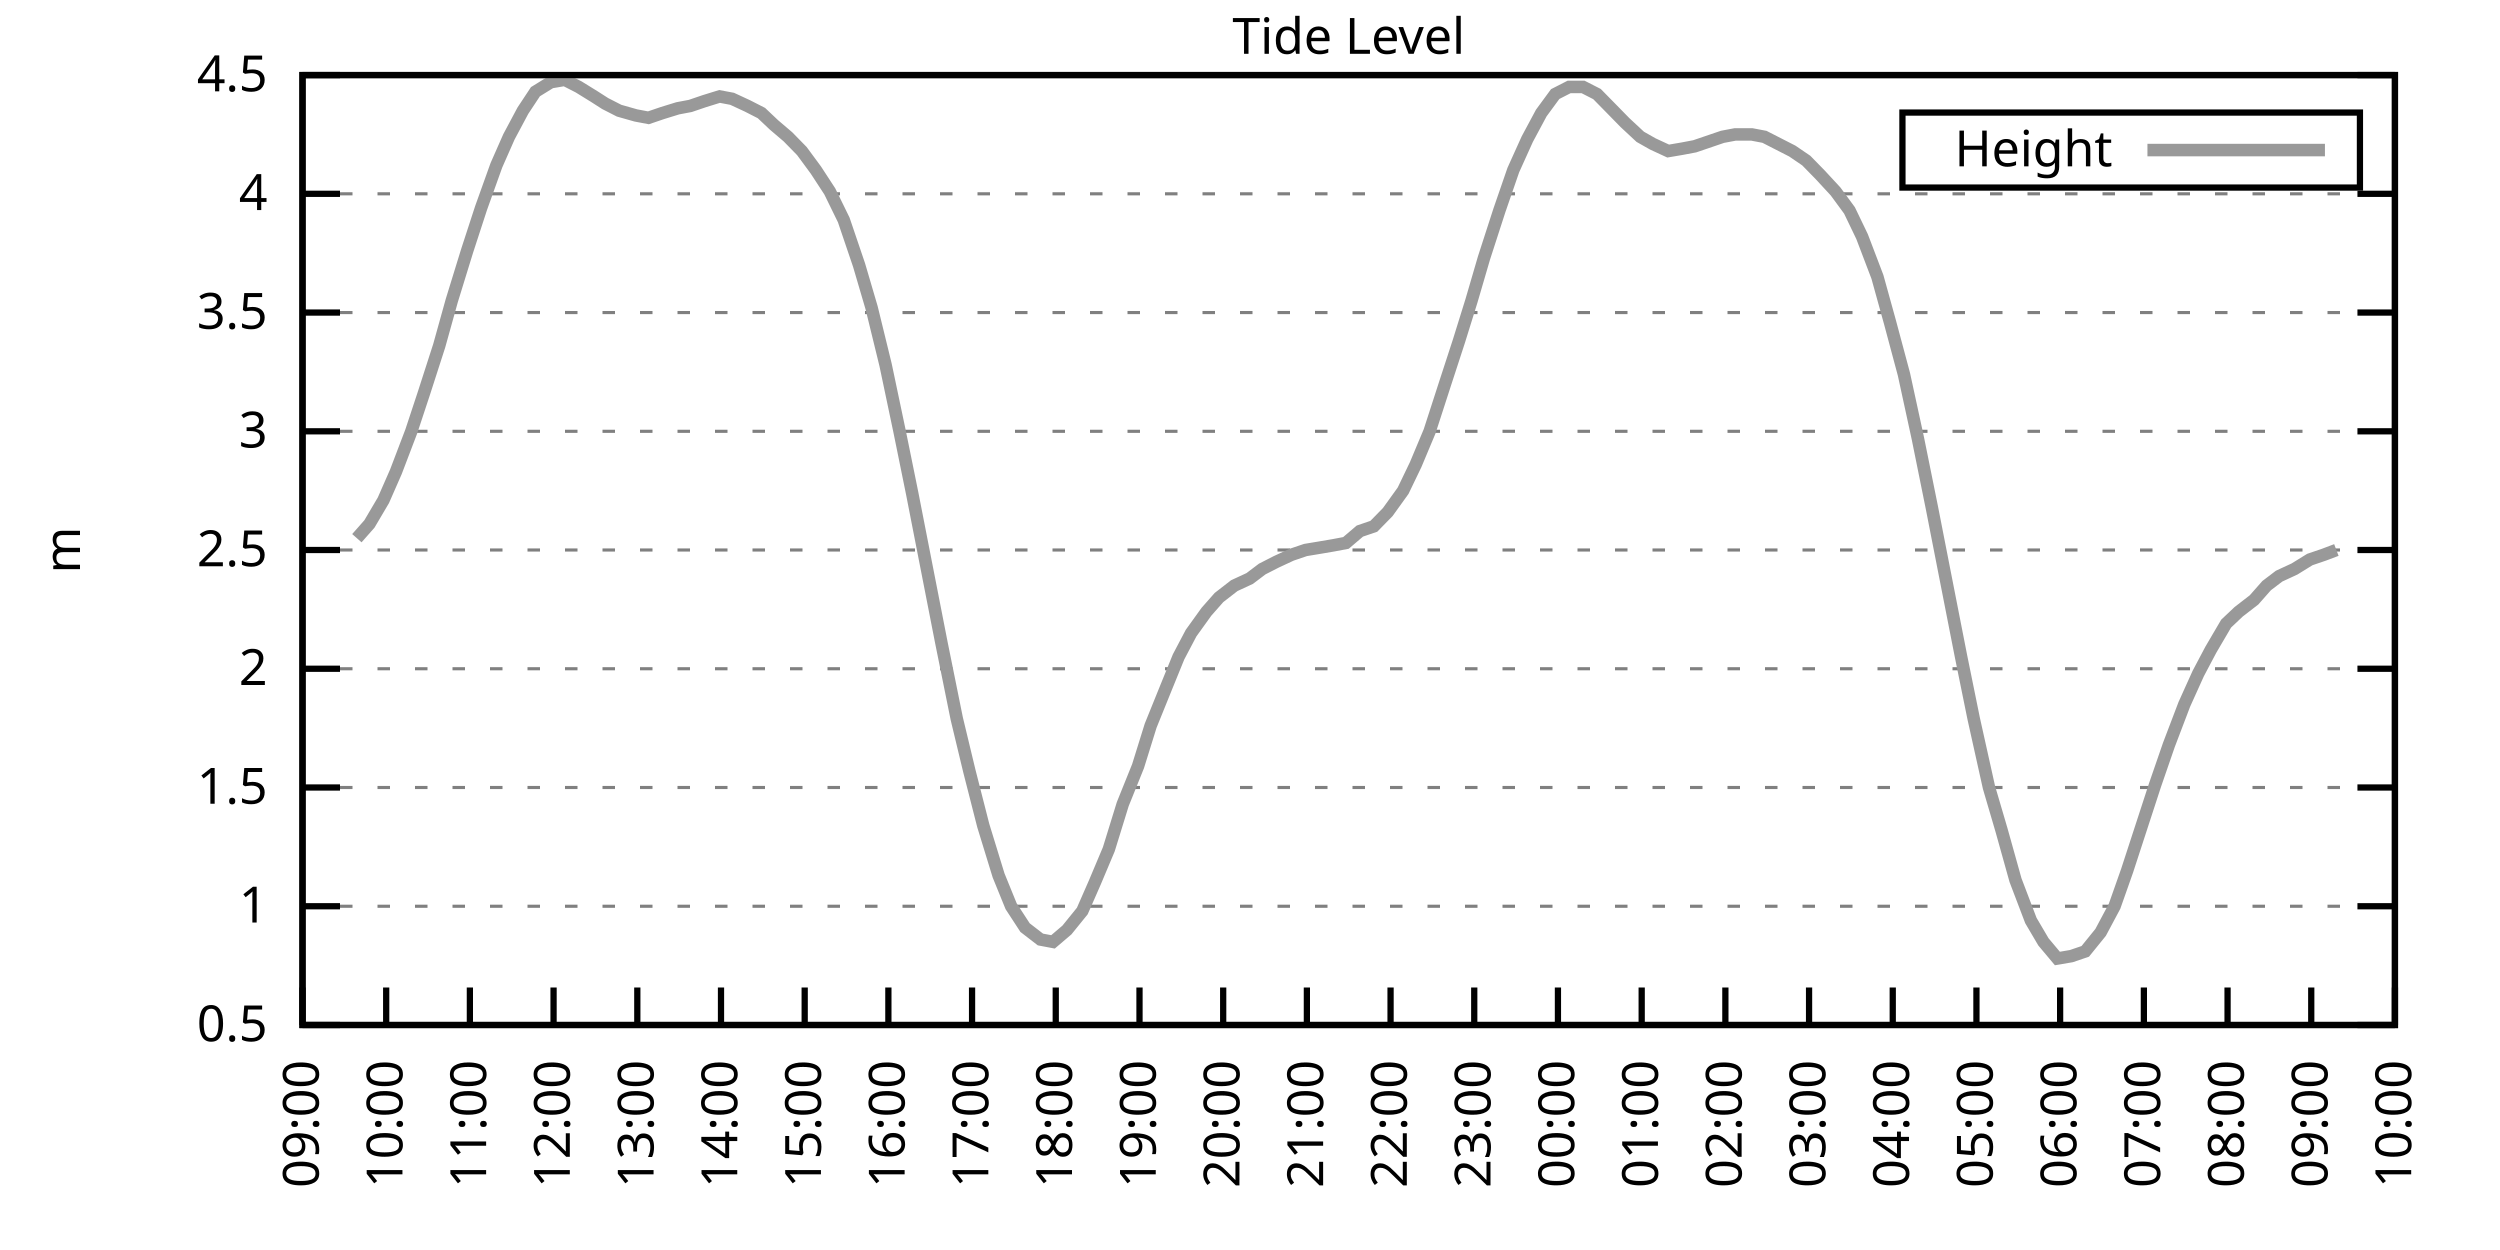
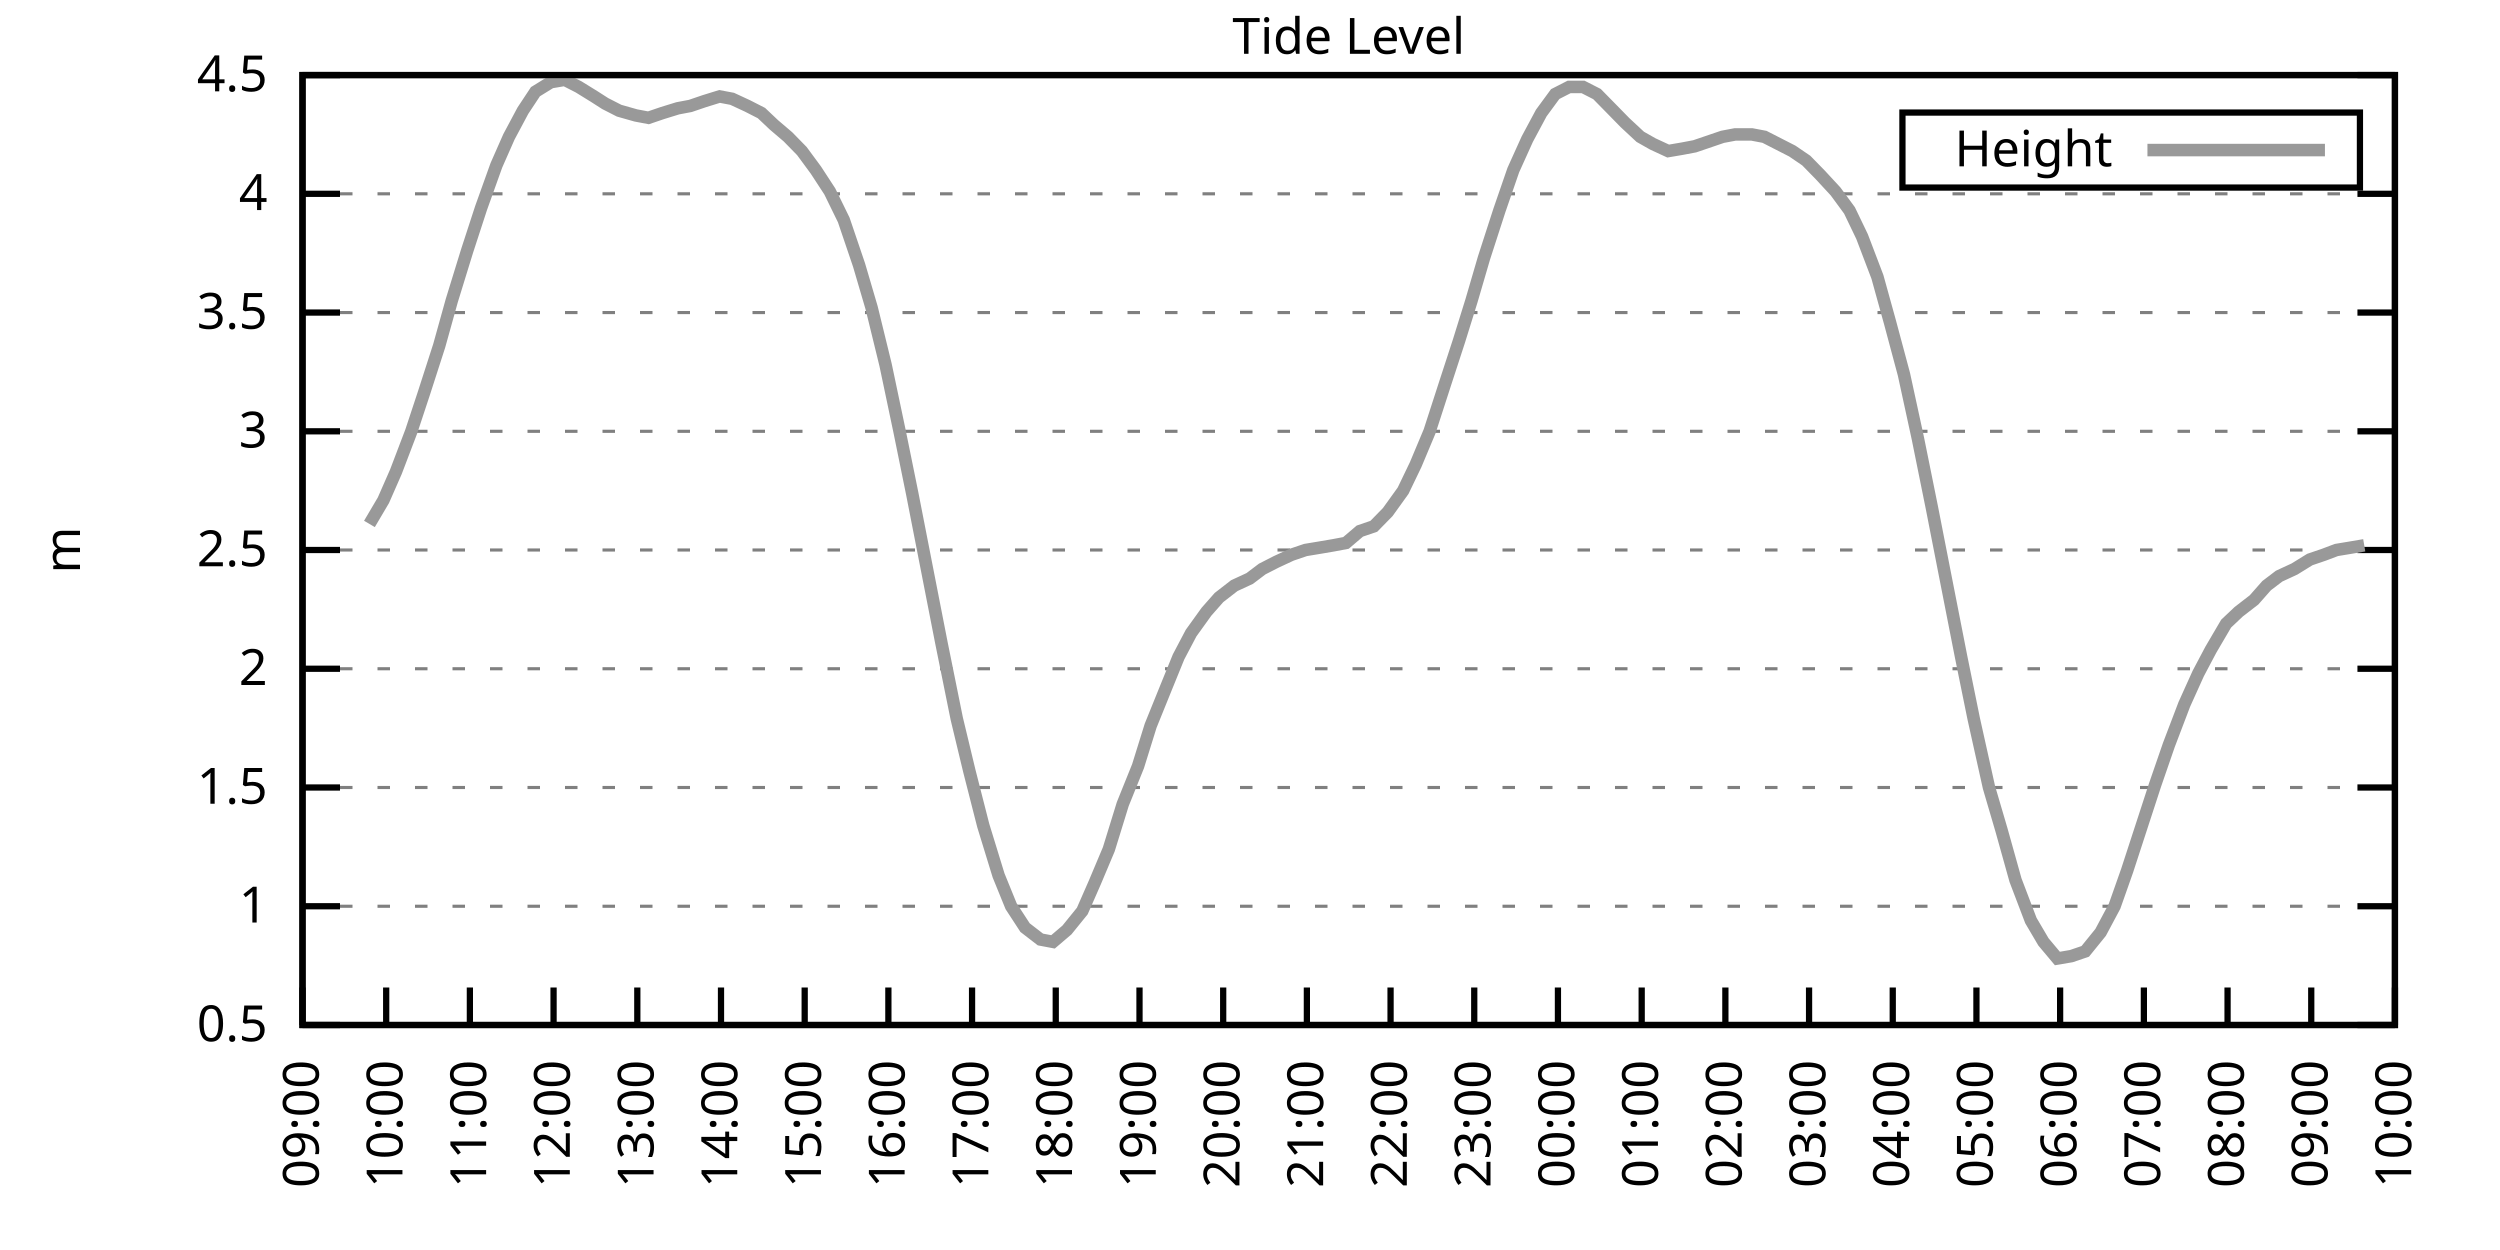
<svg xmlns="http://www.w3.org/2000/svg" xmlns:xlink="http://www.w3.org/1999/xlink" width="400" height="200" viewBox="0 0 400 200">
  <g id="gnuplot_canvas">
    <rect x="0" y="0" width="400" height="200" fill="none" />
    <defs>
      <circle id="gpDot" r="0.5" stroke-width="0.5" stroke="currentColor" />
      <path id="gpPt0" stroke-width="0.333" stroke="currentColor" d="M-1,0 h2 M0,-1 v2" />
      <path id="gpPt1" stroke-width="0.333" stroke="currentColor" d="M-1,-1 L1,1 M1,-1 L-1,1" />
      <path id="gpPt2" stroke-width="0.333" stroke="currentColor" d="M-1,0 L1,0 M0,-1 L0,1 M-1,-1 L1,1 M-1,1 L1,-1" />
      <rect id="gpPt3" stroke-width="0.333" stroke="currentColor" x="-1" y="-1" width="2" height="2" />
      <rect id="gpPt4" stroke-width="0.333" stroke="currentColor" fill="currentColor" x="-1" y="-1" width="2" height="2" />
      <circle id="gpPt5" stroke-width="0.333" stroke="currentColor" cx="0" cy="0" r="1" />
      <use xlink:href="#gpPt5" id="gpPt6" fill="currentColor" stroke="none" />
      <path id="gpPt7" stroke-width="0.333" stroke="currentColor" d="M0,-1.33 L-1.33,0.67 L1.33,0.67 z" />
      <use xlink:href="#gpPt7" id="gpPt8" fill="currentColor" stroke="none" />
      <use xlink:href="#gpPt7" id="gpPt9" stroke="currentColor" transform="rotate(180)" />
      <use xlink:href="#gpPt9" id="gpPt10" fill="currentColor" stroke="none" />
      <use xlink:href="#gpPt3" id="gpPt11" stroke="currentColor" transform="rotate(45)" />
      <use xlink:href="#gpPt11" id="gpPt12" fill="currentColor" stroke="none" />
      <path id="gpPt13" stroke-width="0.333" stroke="currentColor" d="M0,1.330 L1.265,0.411 L0.782,-1.067 L-0.782,-1.076 L-1.265,0.411 z" />
      <use xlink:href="#gpPt13" id="gpPt14" fill="currentColor" stroke="none" />
      <filter id="textbox" filterUnits="objectBoundingBox" x="0" y="0" height="1" width="1">
        <feFlood flood-color="white" flood-opacity="1" result="bgnd" />
        <feComposite in="SourceGraphic" in2="bgnd" operator="atop" />
      </filter>
      <filter id="greybox" filterUnits="objectBoundingBox" x="0" y="0" height="1" width="1">
        <feFlood flood-color="lightgrey" flood-opacity="1" result="grey" />
        <feComposite in="SourceGraphic" in2="grey" operator="atop" />
      </filter>
    </defs>
    <g fill="none" color="white" stroke="currentColor" stroke-width="1.00" stroke-linecap="butt" stroke-linejoin="miter">
</g>
    <g fill="none" color="black" stroke="currentColor" stroke-width="1.00" stroke-linecap="butt" stroke-linejoin="miter">
      <g stroke="none" shape-rendering="crispEdges">
        <polygon fill="rgb(255, 255, 255)" points="48.40,164.00 383.18,164.00 383.18,12.02 48.40,12.02 " />
      </g>
    </g>
    <g fill="none" color="black" stroke="currentColor" stroke-width="1.00" stroke-linecap="butt" stroke-linejoin="miter">
</g>
    <g fill="none" color="black" stroke="black" stroke-width="0.50" stroke-linecap="butt" stroke-linejoin="miter">
</g>
    <g fill="none" color="gray" stroke="currentColor" stroke-width="0.50" stroke-linecap="butt" stroke-linejoin="miter">
      <path stroke="gray" stroke-dasharray="2,4" class="gridline" d="M48.40,164.00 L383.19,164.00  " />
    </g>
    <g fill="none" color="gray" stroke="gray" stroke-width="1.00" stroke-linecap="butt" stroke-linejoin="miter">
</g>
    <g fill="none" color="black" stroke="currentColor" stroke-width="1.00" stroke-linecap="butt" stroke-linejoin="miter">
      <path stroke="black" d="M48.40,164.00 L54.40,164.00 M383.19,164.00 L377.19,164.00  " />
      <g transform="translate(42.80,166.60)" stroke="none" fill="black" font-family="Sans" font-size="8.00" text-anchor="end">
        <text>
          <tspan font-family="Sans"> 0.5</tspan>
        </text>
      </g>
    </g>
    <g fill="none" color="black" stroke="currentColor" stroke-width="1.00" stroke-linecap="butt" stroke-linejoin="miter">
</g>
    <g fill="none" color="black" stroke="black" stroke-width="0.50" stroke-linecap="butt" stroke-linejoin="miter">
</g>
    <g fill="none" color="gray" stroke="currentColor" stroke-width="0.50" stroke-linecap="butt" stroke-linejoin="miter">
      <path stroke="gray" stroke-dasharray="2,4" class="gridline" d="M48.40,145.00 L383.19,145.00  " />
    </g>
    <g fill="none" color="gray" stroke="gray" stroke-width="1.00" stroke-linecap="butt" stroke-linejoin="miter">
</g>
    <g fill="none" color="black" stroke="currentColor" stroke-width="1.00" stroke-linecap="butt" stroke-linejoin="miter">
      <path stroke="black" d="M48.40,145.00 L54.40,145.00 M383.19,145.00 L377.19,145.00  " />
      <g transform="translate(42.80,147.60)" stroke="none" fill="black" font-family="Sans" font-size="8.00" text-anchor="end">
        <text>
          <tspan font-family="Sans"> 1</tspan>
        </text>
      </g>
    </g>
    <g fill="none" color="black" stroke="currentColor" stroke-width="1.00" stroke-linecap="butt" stroke-linejoin="miter">
</g>
    <g fill="none" color="black" stroke="black" stroke-width="0.50" stroke-linecap="butt" stroke-linejoin="miter">
</g>
    <g fill="none" color="gray" stroke="currentColor" stroke-width="0.50" stroke-linecap="butt" stroke-linejoin="miter">
      <path stroke="gray" stroke-dasharray="2,4" class="gridline" d="M48.40,126.00 L383.19,126.00  " />
    </g>
    <g fill="none" color="gray" stroke="gray" stroke-width="1.00" stroke-linecap="butt" stroke-linejoin="miter">
</g>
    <g fill="none" color="black" stroke="currentColor" stroke-width="1.00" stroke-linecap="butt" stroke-linejoin="miter">
      <path stroke="black" d="M48.40,126.00 L54.40,126.00 M383.19,126.00 L377.19,126.00  " />
      <g transform="translate(42.80,128.60)" stroke="none" fill="black" font-family="Sans" font-size="8.00" text-anchor="end">
        <text>
          <tspan font-family="Sans"> 1.5</tspan>
        </text>
      </g>
    </g>
    <g fill="none" color="black" stroke="currentColor" stroke-width="1.00" stroke-linecap="butt" stroke-linejoin="miter">
</g>
    <g fill="none" color="black" stroke="black" stroke-width="0.50" stroke-linecap="butt" stroke-linejoin="miter">
</g>
    <g fill="none" color="gray" stroke="currentColor" stroke-width="0.50" stroke-linecap="butt" stroke-linejoin="miter">
      <path stroke="gray" stroke-dasharray="2,4" class="gridline" d="M48.40,107.00 L383.19,107.00  " />
    </g>
    <g fill="none" color="gray" stroke="gray" stroke-width="1.00" stroke-linecap="butt" stroke-linejoin="miter">
</g>
    <g fill="none" color="black" stroke="currentColor" stroke-width="1.00" stroke-linecap="butt" stroke-linejoin="miter">
      <path stroke="black" d="M48.40,107.00 L54.40,107.00 M383.19,107.00 L377.19,107.00  " />
      <g transform="translate(42.80,109.60)" stroke="none" fill="black" font-family="Sans" font-size="8.00" text-anchor="end">
        <text>
          <tspan font-family="Sans"> 2</tspan>
        </text>
      </g>
    </g>
    <g fill="none" color="black" stroke="currentColor" stroke-width="1.00" stroke-linecap="butt" stroke-linejoin="miter">
</g>
    <g fill="none" color="black" stroke="black" stroke-width="0.50" stroke-linecap="butt" stroke-linejoin="miter">
</g>
    <g fill="none" color="gray" stroke="currentColor" stroke-width="0.50" stroke-linecap="butt" stroke-linejoin="miter">
      <path stroke="gray" stroke-dasharray="2,4" class="gridline" d="M48.40,88.00 L383.19,88.00  " />
    </g>
    <g fill="none" color="gray" stroke="gray" stroke-width="1.00" stroke-linecap="butt" stroke-linejoin="miter">
</g>
    <g fill="none" color="black" stroke="currentColor" stroke-width="1.00" stroke-linecap="butt" stroke-linejoin="miter">
      <path stroke="black" d="M48.40,88.00 L54.40,88.00 M383.19,88.00 L377.19,88.00  " />
      <g transform="translate(42.80,90.60)" stroke="none" fill="black" font-family="Sans" font-size="8.00" text-anchor="end">
        <text>
          <tspan font-family="Sans"> 2.5</tspan>
        </text>
      </g>
    </g>
    <g fill="none" color="black" stroke="currentColor" stroke-width="1.00" stroke-linecap="butt" stroke-linejoin="miter">
</g>
    <g fill="none" color="black" stroke="black" stroke-width="0.50" stroke-linecap="butt" stroke-linejoin="miter">
</g>
    <g fill="none" color="gray" stroke="currentColor" stroke-width="0.50" stroke-linecap="butt" stroke-linejoin="miter">
      <path stroke="gray" stroke-dasharray="2,4" class="gridline" d="M48.40,69.01 L383.19,69.01  " />
    </g>
    <g fill="none" color="gray" stroke="gray" stroke-width="1.00" stroke-linecap="butt" stroke-linejoin="miter">
</g>
    <g fill="none" color="black" stroke="currentColor" stroke-width="1.00" stroke-linecap="butt" stroke-linejoin="miter">
      <path stroke="black" d="M48.40,69.01 L54.40,69.01 M383.19,69.01 L377.19,69.01  " />
      <g transform="translate(42.80,71.61)" stroke="none" fill="black" font-family="Sans" font-size="8.00" text-anchor="end">
        <text>
          <tspan font-family="Sans"> 3</tspan>
        </text>
      </g>
    </g>
    <g fill="none" color="black" stroke="currentColor" stroke-width="1.00" stroke-linecap="butt" stroke-linejoin="miter">
</g>
    <g fill="none" color="black" stroke="black" stroke-width="0.50" stroke-linecap="butt" stroke-linejoin="miter">
</g>
    <g fill="none" color="gray" stroke="currentColor" stroke-width="0.50" stroke-linecap="butt" stroke-linejoin="miter">
      <path stroke="gray" stroke-dasharray="2,4" class="gridline" d="M48.40,50.01 L383.19,50.01  " />
    </g>
    <g fill="none" color="gray" stroke="gray" stroke-width="1.00" stroke-linecap="butt" stroke-linejoin="miter">
</g>
    <g fill="none" color="black" stroke="currentColor" stroke-width="1.00" stroke-linecap="butt" stroke-linejoin="miter">
      <path stroke="black" d="M48.40,50.01 L54.40,50.01 M383.19,50.01 L377.19,50.01  " />
      <g transform="translate(42.80,52.61)" stroke="none" fill="black" font-family="Sans" font-size="8.00" text-anchor="end">
        <text>
          <tspan font-family="Sans"> 3.5</tspan>
        </text>
      </g>
    </g>
    <g fill="none" color="black" stroke="currentColor" stroke-width="1.00" stroke-linecap="butt" stroke-linejoin="miter">
</g>
    <g fill="none" color="black" stroke="black" stroke-width="0.50" stroke-linecap="butt" stroke-linejoin="miter">
</g>
    <g fill="none" color="gray" stroke="currentColor" stroke-width="0.50" stroke-linecap="butt" stroke-linejoin="miter">
      <path stroke="gray" stroke-dasharray="2,4" class="gridline" d="M48.40,31.01 L383.19,31.01  " />
    </g>
    <g fill="none" color="gray" stroke="gray" stroke-width="1.00" stroke-linecap="butt" stroke-linejoin="miter">
</g>
    <g fill="none" color="black" stroke="currentColor" stroke-width="1.00" stroke-linecap="butt" stroke-linejoin="miter">
      <path stroke="black" d="M48.40,31.01 L54.40,31.01 M383.19,31.01 L377.19,31.01  " />
      <g transform="translate(42.80,33.61)" stroke="none" fill="black" font-family="Sans" font-size="8.00" text-anchor="end">
        <text>
          <tspan font-family="Sans"> 4</tspan>
        </text>
      </g>
    </g>
    <g fill="none" color="black" stroke="currentColor" stroke-width="1.00" stroke-linecap="butt" stroke-linejoin="miter">
</g>
    <g fill="none" color="black" stroke="black" stroke-width="0.50" stroke-linecap="butt" stroke-linejoin="miter">
</g>
    <g fill="none" color="gray" stroke="currentColor" stroke-width="0.50" stroke-linecap="butt" stroke-linejoin="miter">
      <path stroke="gray" stroke-dasharray="2,4" class="gridline" d="M48.40,12.01 L383.19,12.01  " />
    </g>
    <g fill="none" color="gray" stroke="gray" stroke-width="1.00" stroke-linecap="butt" stroke-linejoin="miter">
</g>
    <g fill="none" color="black" stroke="currentColor" stroke-width="1.00" stroke-linecap="butt" stroke-linejoin="miter">
      <path stroke="black" d="M48.40,12.01 L54.40,12.01 M383.19,12.01 L377.19,12.01  " />
      <g transform="translate(42.80,14.61)" stroke="none" fill="black" font-family="Sans" font-size="8.00" text-anchor="end">
        <text>
          <tspan font-family="Sans"> 4.5</tspan>
        </text>
      </g>
    </g>
    <g fill="none" color="black" stroke="currentColor" stroke-width="1.00" stroke-linecap="butt" stroke-linejoin="miter">
      <path stroke="black" d="M48.40,164.00 L48.40,158.00  " />
      <g transform="translate(51.00,169.60) rotate(270.00)" stroke="none" fill="black" font-family="Sans" font-size="8.00" text-anchor="end">
        <text>
          <tspan font-family="Sans">09:00</tspan>
        </text>
      </g>
    </g>
    <g fill="none" color="black" stroke="currentColor" stroke-width="1.00" stroke-linecap="butt" stroke-linejoin="miter">
      <path stroke="black" d="M61.79,164.00 L61.79,158.00  " />
      <g transform="translate(64.39,169.60) rotate(270.00)" stroke="none" fill="black" font-family="Sans" font-size="8.00" text-anchor="end">
        <text>
          <tspan font-family="Sans">10:00</tspan>
        </text>
      </g>
    </g>
    <g fill="none" color="black" stroke="currentColor" stroke-width="1.00" stroke-linecap="butt" stroke-linejoin="miter">
      <path stroke="black" d="M75.18,164.00 L75.18,158.00  " />
      <g transform="translate(77.78,169.60) rotate(270.00)" stroke="none" fill="black" font-family="Sans" font-size="8.00" text-anchor="end">
        <text>
          <tspan font-family="Sans">11:00</tspan>
        </text>
      </g>
    </g>
    <g fill="none" color="black" stroke="currentColor" stroke-width="1.00" stroke-linecap="butt" stroke-linejoin="miter">
      <path stroke="black" d="M88.57,164.00 L88.57,158.00  " />
      <g transform="translate(91.17,169.60) rotate(270.00)" stroke="none" fill="black" font-family="Sans" font-size="8.00" text-anchor="end">
        <text>
          <tspan font-family="Sans">12:00</tspan>
        </text>
      </g>
    </g>
    <g fill="none" color="black" stroke="currentColor" stroke-width="1.00" stroke-linecap="butt" stroke-linejoin="miter">
      <path stroke="black" d="M101.97,164.00 L101.97,158.00  " />
      <g transform="translate(104.57,169.60) rotate(270.00)" stroke="none" fill="black" font-family="Sans" font-size="8.00" text-anchor="end">
        <text>
          <tspan font-family="Sans">13:00</tspan>
        </text>
      </g>
    </g>
    <g fill="none" color="black" stroke="currentColor" stroke-width="1.00" stroke-linecap="butt" stroke-linejoin="miter">
      <path stroke="black" d="M115.36,164.00 L115.36,158.00  " />
      <g transform="translate(117.96,169.60) rotate(270.00)" stroke="none" fill="black" font-family="Sans" font-size="8.00" text-anchor="end">
        <text>
          <tspan font-family="Sans">14:00</tspan>
        </text>
      </g>
    </g>
    <g fill="none" color="black" stroke="currentColor" stroke-width="1.00" stroke-linecap="butt" stroke-linejoin="miter">
      <path stroke="black" d="M128.75,164.00 L128.75,158.00  " />
      <g transform="translate(131.35,169.60) rotate(270.00)" stroke="none" fill="black" font-family="Sans" font-size="8.00" text-anchor="end">
        <text>
          <tspan font-family="Sans">15:00</tspan>
        </text>
      </g>
    </g>
    <g fill="none" color="black" stroke="currentColor" stroke-width="1.00" stroke-linecap="butt" stroke-linejoin="miter">
      <path stroke="black" d="M142.14,164.00 L142.14,158.00  " />
      <g transform="translate(144.74,169.60) rotate(270.00)" stroke="none" fill="black" font-family="Sans" font-size="8.00" text-anchor="end">
        <text>
          <tspan font-family="Sans">16:00</tspan>
        </text>
      </g>
    </g>
    <g fill="none" color="black" stroke="currentColor" stroke-width="1.00" stroke-linecap="butt" stroke-linejoin="miter">
      <path stroke="black" d="M155.53,164.00 L155.53,158.00  " />
      <g transform="translate(158.13,169.60) rotate(270.00)" stroke="none" fill="black" font-family="Sans" font-size="8.00" text-anchor="end">
        <text>
          <tspan font-family="Sans">17:00</tspan>
        </text>
      </g>
    </g>
    <g fill="none" color="black" stroke="currentColor" stroke-width="1.00" stroke-linecap="butt" stroke-linejoin="miter">
      <path stroke="black" d="M168.92,164.00 L168.92,158.00  " />
      <g transform="translate(171.52,169.60) rotate(270.00)" stroke="none" fill="black" font-family="Sans" font-size="8.00" text-anchor="end">
        <text>
          <tspan font-family="Sans">18:00</tspan>
        </text>
      </g>
    </g>
    <g fill="none" color="black" stroke="currentColor" stroke-width="1.00" stroke-linecap="butt" stroke-linejoin="miter">
      <path stroke="black" d="M182.32,164.00 L182.32,158.00  " />
      <g transform="translate(184.92,169.60) rotate(270.00)" stroke="none" fill="black" font-family="Sans" font-size="8.00" text-anchor="end">
        <text>
          <tspan font-family="Sans">19:00</tspan>
        </text>
      </g>
    </g>
    <g fill="none" color="black" stroke="currentColor" stroke-width="1.00" stroke-linecap="butt" stroke-linejoin="miter">
      <path stroke="black" d="M195.71,164.00 L195.71,158.00  " />
      <g transform="translate(198.31,169.60) rotate(270.00)" stroke="none" fill="black" font-family="Sans" font-size="8.00" text-anchor="end">
        <text>
          <tspan font-family="Sans">20:00</tspan>
        </text>
      </g>
    </g>
    <g fill="none" color="black" stroke="currentColor" stroke-width="1.00" stroke-linecap="butt" stroke-linejoin="miter">
      <path stroke="black" d="M209.10,164.00 L209.10,158.00  " />
      <g transform="translate(211.70,169.60) rotate(270.00)" stroke="none" fill="black" font-family="Sans" font-size="8.00" text-anchor="end">
        <text>
          <tspan font-family="Sans">21:00</tspan>
        </text>
      </g>
    </g>
    <g fill="none" color="black" stroke="currentColor" stroke-width="1.00" stroke-linecap="butt" stroke-linejoin="miter">
      <path stroke="black" d="M222.49,164.00 L222.49,158.00  " />
      <g transform="translate(225.09,169.60) rotate(270.00)" stroke="none" fill="black" font-family="Sans" font-size="8.00" text-anchor="end">
        <text>
          <tspan font-family="Sans">22:00</tspan>
        </text>
      </g>
    </g>
    <g fill="none" color="black" stroke="currentColor" stroke-width="1.00" stroke-linecap="butt" stroke-linejoin="miter">
      <path stroke="black" d="M235.88,164.00 L235.88,158.00  " />
      <g transform="translate(238.48,169.60) rotate(270.00)" stroke="none" fill="black" font-family="Sans" font-size="8.00" text-anchor="end">
        <text>
          <tspan font-family="Sans">23:00</tspan>
        </text>
      </g>
    </g>
    <g fill="none" color="black" stroke="currentColor" stroke-width="1.00" stroke-linecap="butt" stroke-linejoin="miter">
      <path stroke="black" d="M249.27,164.00 L249.27,158.00  " />
      <g transform="translate(251.87,169.60) rotate(270.00)" stroke="none" fill="black" font-family="Sans" font-size="8.00" text-anchor="end">
        <text>
          <tspan font-family="Sans">00:00</tspan>
        </text>
      </g>
    </g>
    <g fill="none" color="black" stroke="currentColor" stroke-width="1.00" stroke-linecap="butt" stroke-linejoin="miter">
      <path stroke="black" d="M262.67,164.00 L262.67,158.00  " />
      <g transform="translate(265.27,169.60) rotate(270.00)" stroke="none" fill="black" font-family="Sans" font-size="8.00" text-anchor="end">
        <text>
          <tspan font-family="Sans">01:00</tspan>
        </text>
      </g>
    </g>
    <g fill="none" color="black" stroke="currentColor" stroke-width="1.00" stroke-linecap="butt" stroke-linejoin="miter">
      <path stroke="black" d="M276.06,164.00 L276.06,158.00  " />
      <g transform="translate(278.66,169.60) rotate(270.00)" stroke="none" fill="black" font-family="Sans" font-size="8.00" text-anchor="end">
        <text>
          <tspan font-family="Sans">02:00</tspan>
        </text>
      </g>
    </g>
    <g fill="none" color="black" stroke="currentColor" stroke-width="1.00" stroke-linecap="butt" stroke-linejoin="miter">
      <path stroke="black" d="M289.45,164.00 L289.45,158.00  " />
      <g transform="translate(292.05,169.60) rotate(270.00)" stroke="none" fill="black" font-family="Sans" font-size="8.00" text-anchor="end">
        <text>
          <tspan font-family="Sans">03:00</tspan>
        </text>
      </g>
    </g>
    <g fill="none" color="black" stroke="currentColor" stroke-width="1.00" stroke-linecap="butt" stroke-linejoin="miter">
      <path stroke="black" d="M302.84,164.00 L302.84,158.00  " />
      <g transform="translate(305.44,169.60) rotate(270.00)" stroke="none" fill="black" font-family="Sans" font-size="8.00" text-anchor="end">
        <text>
          <tspan font-family="Sans">04:00</tspan>
        </text>
      </g>
    </g>
    <g fill="none" color="black" stroke="currentColor" stroke-width="1.00" stroke-linecap="butt" stroke-linejoin="miter">
      <path stroke="black" d="M316.23,164.00 L316.23,158.00  " />
      <g transform="translate(318.83,169.60) rotate(270.00)" stroke="none" fill="black" font-family="Sans" font-size="8.00" text-anchor="end">
        <text>
          <tspan font-family="Sans">05:00</tspan>
        </text>
      </g>
    </g>
    <g fill="none" color="black" stroke="currentColor" stroke-width="1.00" stroke-linecap="butt" stroke-linejoin="miter">
      <path stroke="black" d="M329.62,164.00 L329.62,158.00  " />
      <g transform="translate(332.22,169.60) rotate(270.00)" stroke="none" fill="black" font-family="Sans" font-size="8.00" text-anchor="end">
        <text>
          <tspan font-family="Sans">06:00</tspan>
        </text>
      </g>
    </g>
    <g fill="none" color="black" stroke="currentColor" stroke-width="1.00" stroke-linecap="butt" stroke-linejoin="miter">
      <path stroke="black" d="M343.02,164.00 L343.02,158.00  " />
      <g transform="translate(345.62,169.60) rotate(270.00)" stroke="none" fill="black" font-family="Sans" font-size="8.00" text-anchor="end">
        <text>
          <tspan font-family="Sans">07:00</tspan>
        </text>
      </g>
    </g>
    <g fill="none" color="black" stroke="currentColor" stroke-width="1.00" stroke-linecap="butt" stroke-linejoin="miter">
      <path stroke="black" d="M356.41,164.00 L356.41,158.00  " />
      <g transform="translate(359.01,169.60) rotate(270.00)" stroke="none" fill="black" font-family="Sans" font-size="8.00" text-anchor="end">
        <text>
          <tspan font-family="Sans">08:00</tspan>
        </text>
      </g>
    </g>
    <g fill="none" color="black" stroke="currentColor" stroke-width="1.00" stroke-linecap="butt" stroke-linejoin="miter">
      <path stroke="black" d="M369.80,164.00 L369.80,158.00  " />
      <g transform="translate(372.40,169.60) rotate(270.00)" stroke="none" fill="black" font-family="Sans" font-size="8.00" text-anchor="end">
        <text>
          <tspan font-family="Sans">09:00</tspan>
        </text>
      </g>
    </g>
    <g fill="none" color="black" stroke="currentColor" stroke-width="1.00" stroke-linecap="butt" stroke-linejoin="miter">
      <path stroke="black" d="M383.19,164.00 L383.19,158.00  " />
      <g transform="translate(385.79,169.60) rotate(270.00)" stroke="none" fill="black" font-family="Sans" font-size="8.00" text-anchor="end">
        <text>
          <tspan font-family="Sans">10:00</tspan>
        </text>
      </g>
    </g>
    <g fill="none" color="black" stroke="currentColor" stroke-width="1.00" stroke-linecap="butt" stroke-linejoin="miter">
</g>
    <g fill="none" color="black" stroke="currentColor" stroke-width="1.00" stroke-linecap="butt" stroke-linejoin="miter">
      <path stroke="black" d="M48.40,12.01 L48.40,164.00 L383.19,164.00 L383.19,12.01 L48.40,12.01 Z  " />
    </g>
    <g fill="none" color="black" stroke="currentColor" stroke-width="1.00" stroke-linecap="butt" stroke-linejoin="miter">
</g>
    <g fill="none" color="black" stroke="currentColor" stroke-width="1.00" stroke-linecap="butt" stroke-linejoin="miter">
      <path stroke="black" d="M304.39,30.01 L304.39,18.01 L377.59,18.01 L377.59,30.01 L304.39,30.01 Z  " />
    </g>
    <g id="Tide_level_plot_1">
      <g fill="none" color="white" stroke="black" stroke-width="2.00" stroke-linecap="butt" stroke-linejoin="miter">
</g>
      <g fill="none" color="black" stroke="currentColor" stroke-width="2.00" stroke-linecap="butt" stroke-linejoin="miter">
        <g transform="translate(337.99,26.61)" stroke="none" fill="black" font-family="Sans" font-size="8.00" text-anchor="end">
          <text>
            <tspan font-family="Sans">Height</tspan>
          </text>
        </g>
      </g>
      <g fill="none" color="black" stroke="currentColor" stroke-width="2.00" stroke-linecap="butt" stroke-linejoin="miter">
-         <path stroke="rgb(153, 153, 153)" d="M343.59,24.01 L371.99,24.01 M57.10,86.11 L59.11,83.83 L61.35,80.03 L63.35,75.47 L65.81,69.01 L67.82,62.93   L70.27,55.33 L72.28,48.11 L74.74,40.13 L76.97,33.29 L79.42,26.45 L81.43,21.89 L83.66,17.71 L85.67,14.67   L88.13,13.15 L90.36,12.77 L92.59,13.91 L95.05,15.43 L96.83,16.57 L99.06,17.71 L101.74,18.47 L103.75,18.85   L105.98,18.09 L108.44,17.33 L110.45,16.95 L112.68,16.19 L115.13,15.43 L117.14,15.81 L119.60,16.95 L121.83,18.09   L123.84,19.99 L126.07,21.89 L128.30,24.17 L130.54,27.21 L132.77,30.63 L135.00,35.19 L137.45,42.41 L139.46,49.25   L141.69,58.37 L143.93,69.01 L145.94,78.89 L148.39,91.42 L150.62,102.82 L153.08,114.98 L155.09,123.34 L157.32,132.08   L159.77,140.06 L161.78,145.00 L164.01,148.42 L166.47,150.32 L168.48,150.70 L170.71,148.80 L173.17,145.76 L175.17,141.20   L177.41,135.88 L179.64,128.66 L182.09,122.58 L184.10,116.12 L186.56,110.04 L188.57,105.10 L190.57,101.30 L193.03,97.88   L195.04,95.60 L197.49,93.70 L199.95,92.56 L201.96,91.04 L204.19,89.90 L206.64,88.76 L208.88,88.00 L211.11,87.63   L213.34,87.25 L215.35,86.87 L217.58,84.97 L219.81,84.21 L222.04,81.93 L224.50,78.51 L226.51,74.33 L228.74,69.01   L231.20,61.41 L233.43,54.57 L235.44,48.11 L237.44,41.27 L239.90,33.67 L242.13,27.21 L244.36,22.27 L246.60,18.09   L248.83,15.05 L251.06,13.91 L253.29,13.91 L255.52,15.05 L257.76,17.33 L259.99,19.61 L262.44,21.89 L264.45,23.03   L266.91,24.17 L269.14,23.79 L271.15,23.41 L273.38,22.65 L275.61,21.89 L277.62,21.51 L280.30,21.51 L282.31,21.89   L284.54,23.03 L286.77,24.17 L289.00,25.69 L291.23,27.97 L293.69,30.63 L295.92,33.67 L297.93,37.85 L300.39,44.31   L302.39,51.53 L304.63,59.89 L306.86,70.15 L309.09,81.17 L311.32,92.56 L313.78,105.10 L315.79,114.98 L318.24,126.00   L320.25,132.84 L322.48,140.82 L324.94,147.28 L326.95,150.70 L329.18,153.36 L331.41,152.98 L333.64,152.22 L336.10,149.18   L338.33,145.00 L340.34,139.30 L342.57,132.46 L344.80,125.62 L347.03,119.16 L349.49,112.70 L351.72,107.76 L353.73,103.96   L356.18,99.78 L358.19,97.88 L360.65,95.98 L362.66,93.70 L364.66,92.18 L367.12,91.04 L369.58,89.52 L371.81,88.76   L373.82,88.00  " />
+         <path stroke="rgb(153, 153, 153)" d="M343.59,24.01 L371.99,24.01 M59.11,83.83 L61.35,80.03 L63.35,75.47 L65.81,69.01 L67.82,62.93 L70.27,55.33   L72.28,48.11 L74.74,40.13 L76.97,33.29 L79.42,26.45 L81.43,21.89 L83.66,17.71 L85.67,14.67 L88.13,13.15   L90.36,12.77 L92.59,13.91 L95.05,15.43 L96.83,16.57 L99.06,17.71 L101.74,18.47 L103.75,18.85 L105.98,18.09   L108.44,17.33 L110.45,16.95 L112.68,16.19 L115.13,15.43 L117.14,15.81 L119.60,16.95 L121.83,18.09 L123.84,19.99   L126.07,21.89 L128.30,24.17 L130.54,27.21 L132.77,30.63 L135.00,35.19 L137.45,42.41 L139.46,49.25 L141.69,58.37   L143.93,69.01 L145.94,78.89 L148.39,91.42 L150.62,102.82 L153.08,114.98 L155.09,123.34 L157.32,132.08 L159.77,140.06   L161.78,145.00 L164.01,148.42 L166.47,150.32 L168.48,150.70 L170.71,148.80 L173.17,145.76 L175.17,141.20 L177.41,135.88   L179.64,128.66 L182.09,122.58 L184.10,116.12 L186.56,110.04 L188.57,105.10 L190.57,101.30 L193.03,97.88 L195.04,95.60   L197.49,93.70 L199.95,92.56 L201.96,91.04 L204.19,89.90 L206.64,88.76 L208.88,88.00 L211.11,87.63 L213.34,87.25   L215.35,86.87 L217.58,84.97 L219.81,84.21 L222.04,81.93 L224.50,78.51 L226.51,74.33 L228.74,69.01 L231.20,61.41   L233.43,54.57 L235.44,48.11 L237.44,41.27 L239.90,33.67 L242.13,27.21 L244.36,22.27 L246.60,18.09 L248.83,15.05   L251.06,13.91 L253.29,13.91 L255.52,15.05 L257.76,17.33 L259.99,19.61 L262.44,21.89 L264.45,23.03 L266.91,24.17   L269.14,23.79 L271.15,23.41 L273.38,22.65 L275.61,21.89 L277.62,21.51 L280.30,21.51 L282.31,21.89 L284.54,23.03   L286.77,24.17 L289.00,25.69 L291.23,27.97 L293.69,30.63 L295.92,33.67 L297.93,37.85 L300.39,44.31 L302.39,51.53   L304.63,59.89 L306.86,70.15 L309.09,81.17 L311.32,92.56 L313.78,105.10 L315.79,114.98 L318.24,126.00 L320.25,132.84   L322.48,140.82 L324.94,147.28 L326.95,150.70 L329.18,153.36 L331.41,152.98 L333.64,152.22 L336.10,149.18 L338.33,145.00   L340.34,139.30 L342.57,132.46 L344.80,125.62 L347.03,119.16 L349.49,112.70 L351.72,107.76 L353.73,103.96 L356.18,99.78   L358.19,97.88 L360.65,95.98 L362.66,93.70 L364.66,92.18 L367.12,91.04 L369.58,89.52 L371.81,88.76 L373.82,88.00   L376.05,87.63 L378.28,87.25  " />
      </g>
    </g>
    <g fill="none" color="black" stroke="currentColor" stroke-width="2.00" stroke-linecap="butt" stroke-linejoin="miter">
</g>
    <g fill="none" color="black" stroke="black" stroke-width="1.00" stroke-linecap="butt" stroke-linejoin="miter">
</g>
    <g fill="none" color="black" stroke="currentColor" stroke-width="1.00" stroke-linecap="butt" stroke-linejoin="miter">
      <path stroke="black" d="M48.40,12.01 L48.40,164.00 L383.19,164.00 L383.19,12.01 L48.40,12.01 Z  " />
      <g transform="translate(12.80,88.01) rotate(270.00)" stroke="none" fill="black" font-family="Sans" font-size="8.00" text-anchor="middle">
        <text>
          <tspan font-family="Sans">m</tspan>
        </text>
      </g>
    </g>
    <g fill="none" color="black" stroke="currentColor" stroke-width="1.00" stroke-linecap="butt" stroke-linejoin="miter">
</g>
    <g fill="none" color="black" stroke="currentColor" stroke-width="1.00" stroke-linecap="butt" stroke-linejoin="miter">
      <g transform="translate(215.79,8.61)" stroke="none" fill="black" font-family="Sans" font-size="8.00" text-anchor="middle">
        <text>
          <tspan font-family="Sans">Tide Level</tspan>
        </text>
      </g>
    </g>
    <g fill="none" color="black" stroke="currentColor" stroke-width="1.00" stroke-linecap="butt" stroke-linejoin="miter">
</g>
  </g>
</svg>
